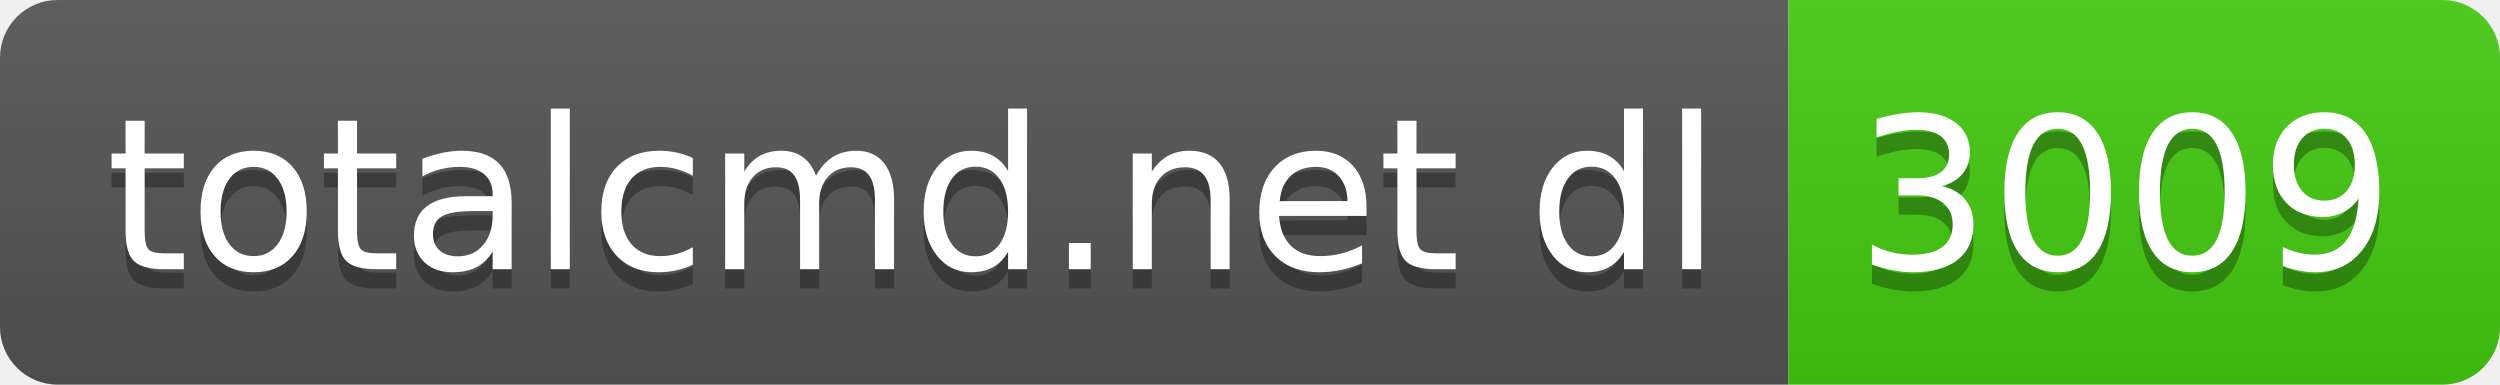
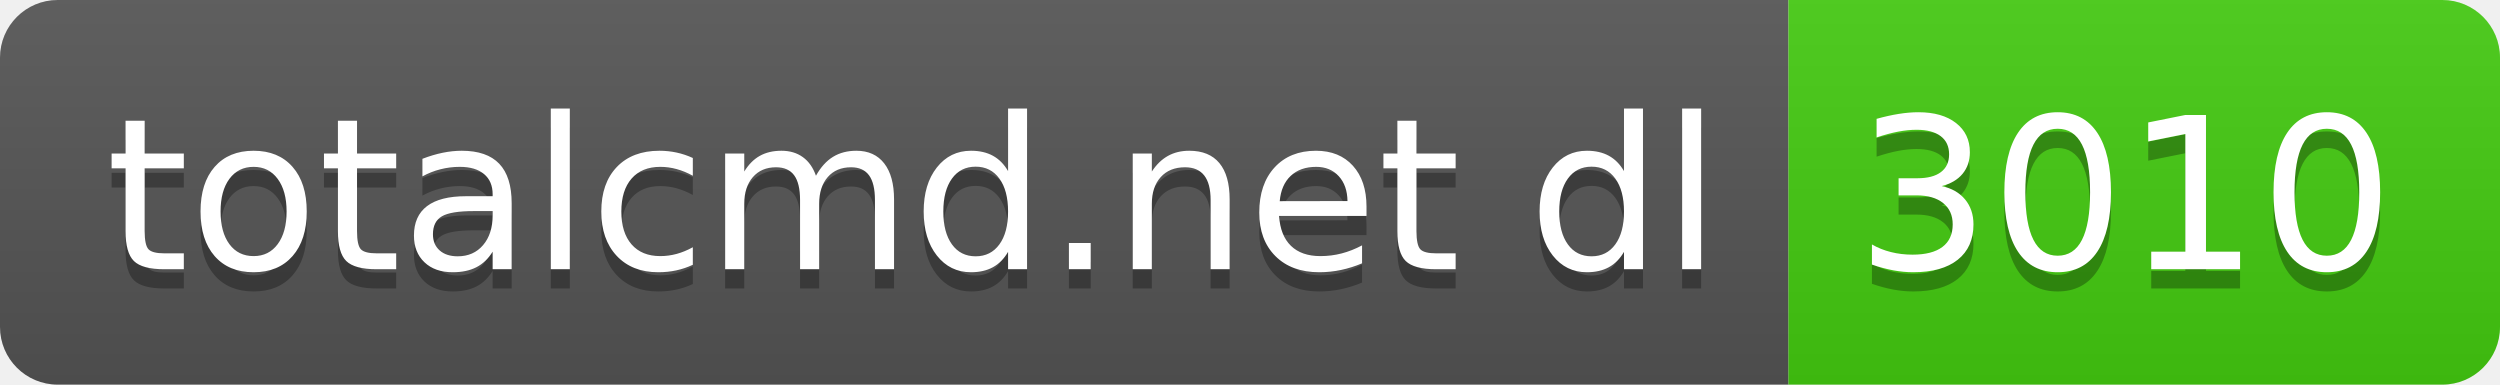
- <svg xmlns="http://www.w3.org/2000/svg" width="130" height="20" role="img" aria-label="totalcmd.net dl: 3009">
+ <svg xmlns="http://www.w3.org/2000/svg" width="130" height="20" role="img" aria-label="totalcmd.net dl: 3010">
  <linearGradient id="s" x2="0" y2="100%">
    <stop offset="0" stop-color="#bbb" stop-opacity=".1" />
    <stop offset="1" stop-opacity=".1" />
  </linearGradient>
  <clipPath id="r">
    <rect width="130" height="20" rx="3" fill="#fff" />
  </clipPath>
  <g clip-path="url(#r)">
    <rect width="93" height="20" fill="#555" />
    <rect x="93" width="37" height="20" fill="#4c1" />
    <rect width="130" height="20" fill="url(#s)" />
  </g>
  <g fill="#fff" text-anchor="middle" font-family="Verdana,Geneva,DejaVu Sans,sans-serif" text-rendering="geometricPrecision" font-size="110">
    <text aria-hidden="true" x="475" y="150" fill="#010101" fill-opacity=".3" transform="scale(.1)" textLength="830">totalcmd.net dl</text>
    <text x="475" y="140" transform="scale(.1)" fill="#fff" textLength="830">totalcmd.net dl</text>
-     <text aria-hidden="true" x="1105" y="150" fill="#010101" fill-opacity=".3" transform="scale(.1)" textLength="270">3009</text>
-     <text x="1105" y="140" transform="scale(.1)" fill="#fff" textLength="270">3009</text>
+     <text aria-hidden="true" x="1105" y="150" fill="#010101" fill-opacity=".3" transform="scale(.1)" textLength="270">3010</text>
+     <text x="1105" y="140" transform="scale(.1)" fill="#fff" textLength="270">3010</text>
  </g>
</svg>
